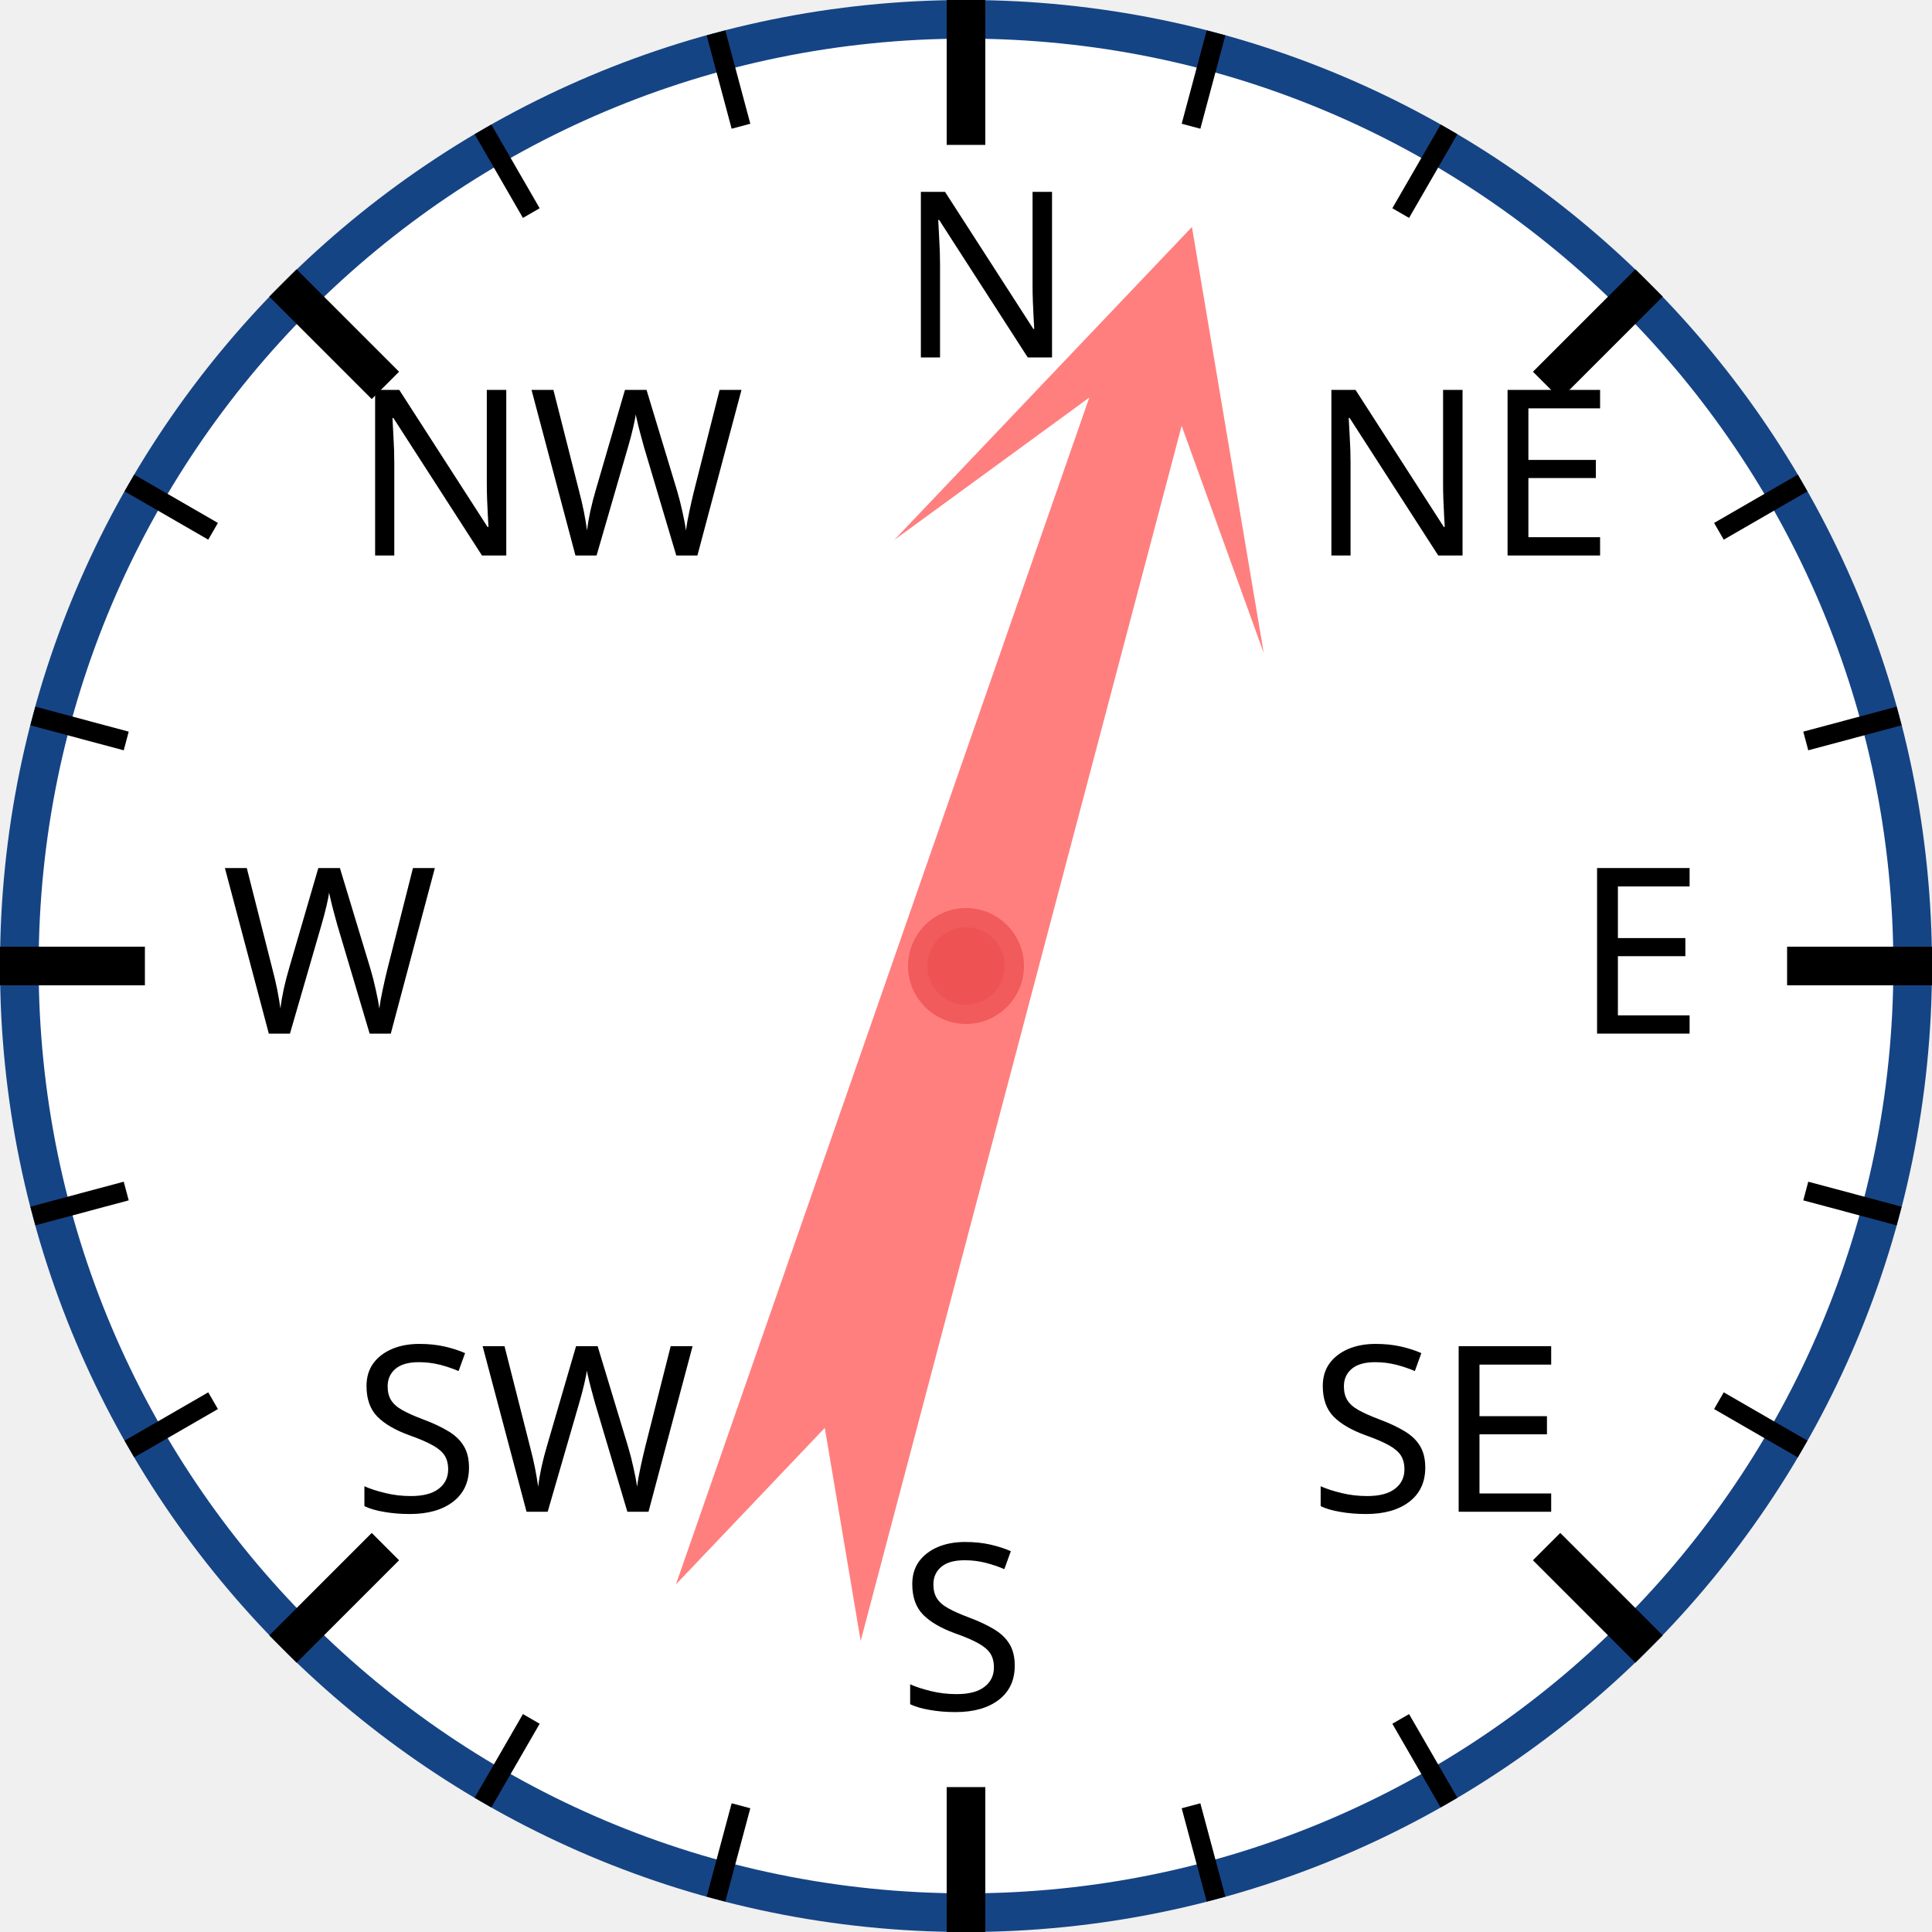
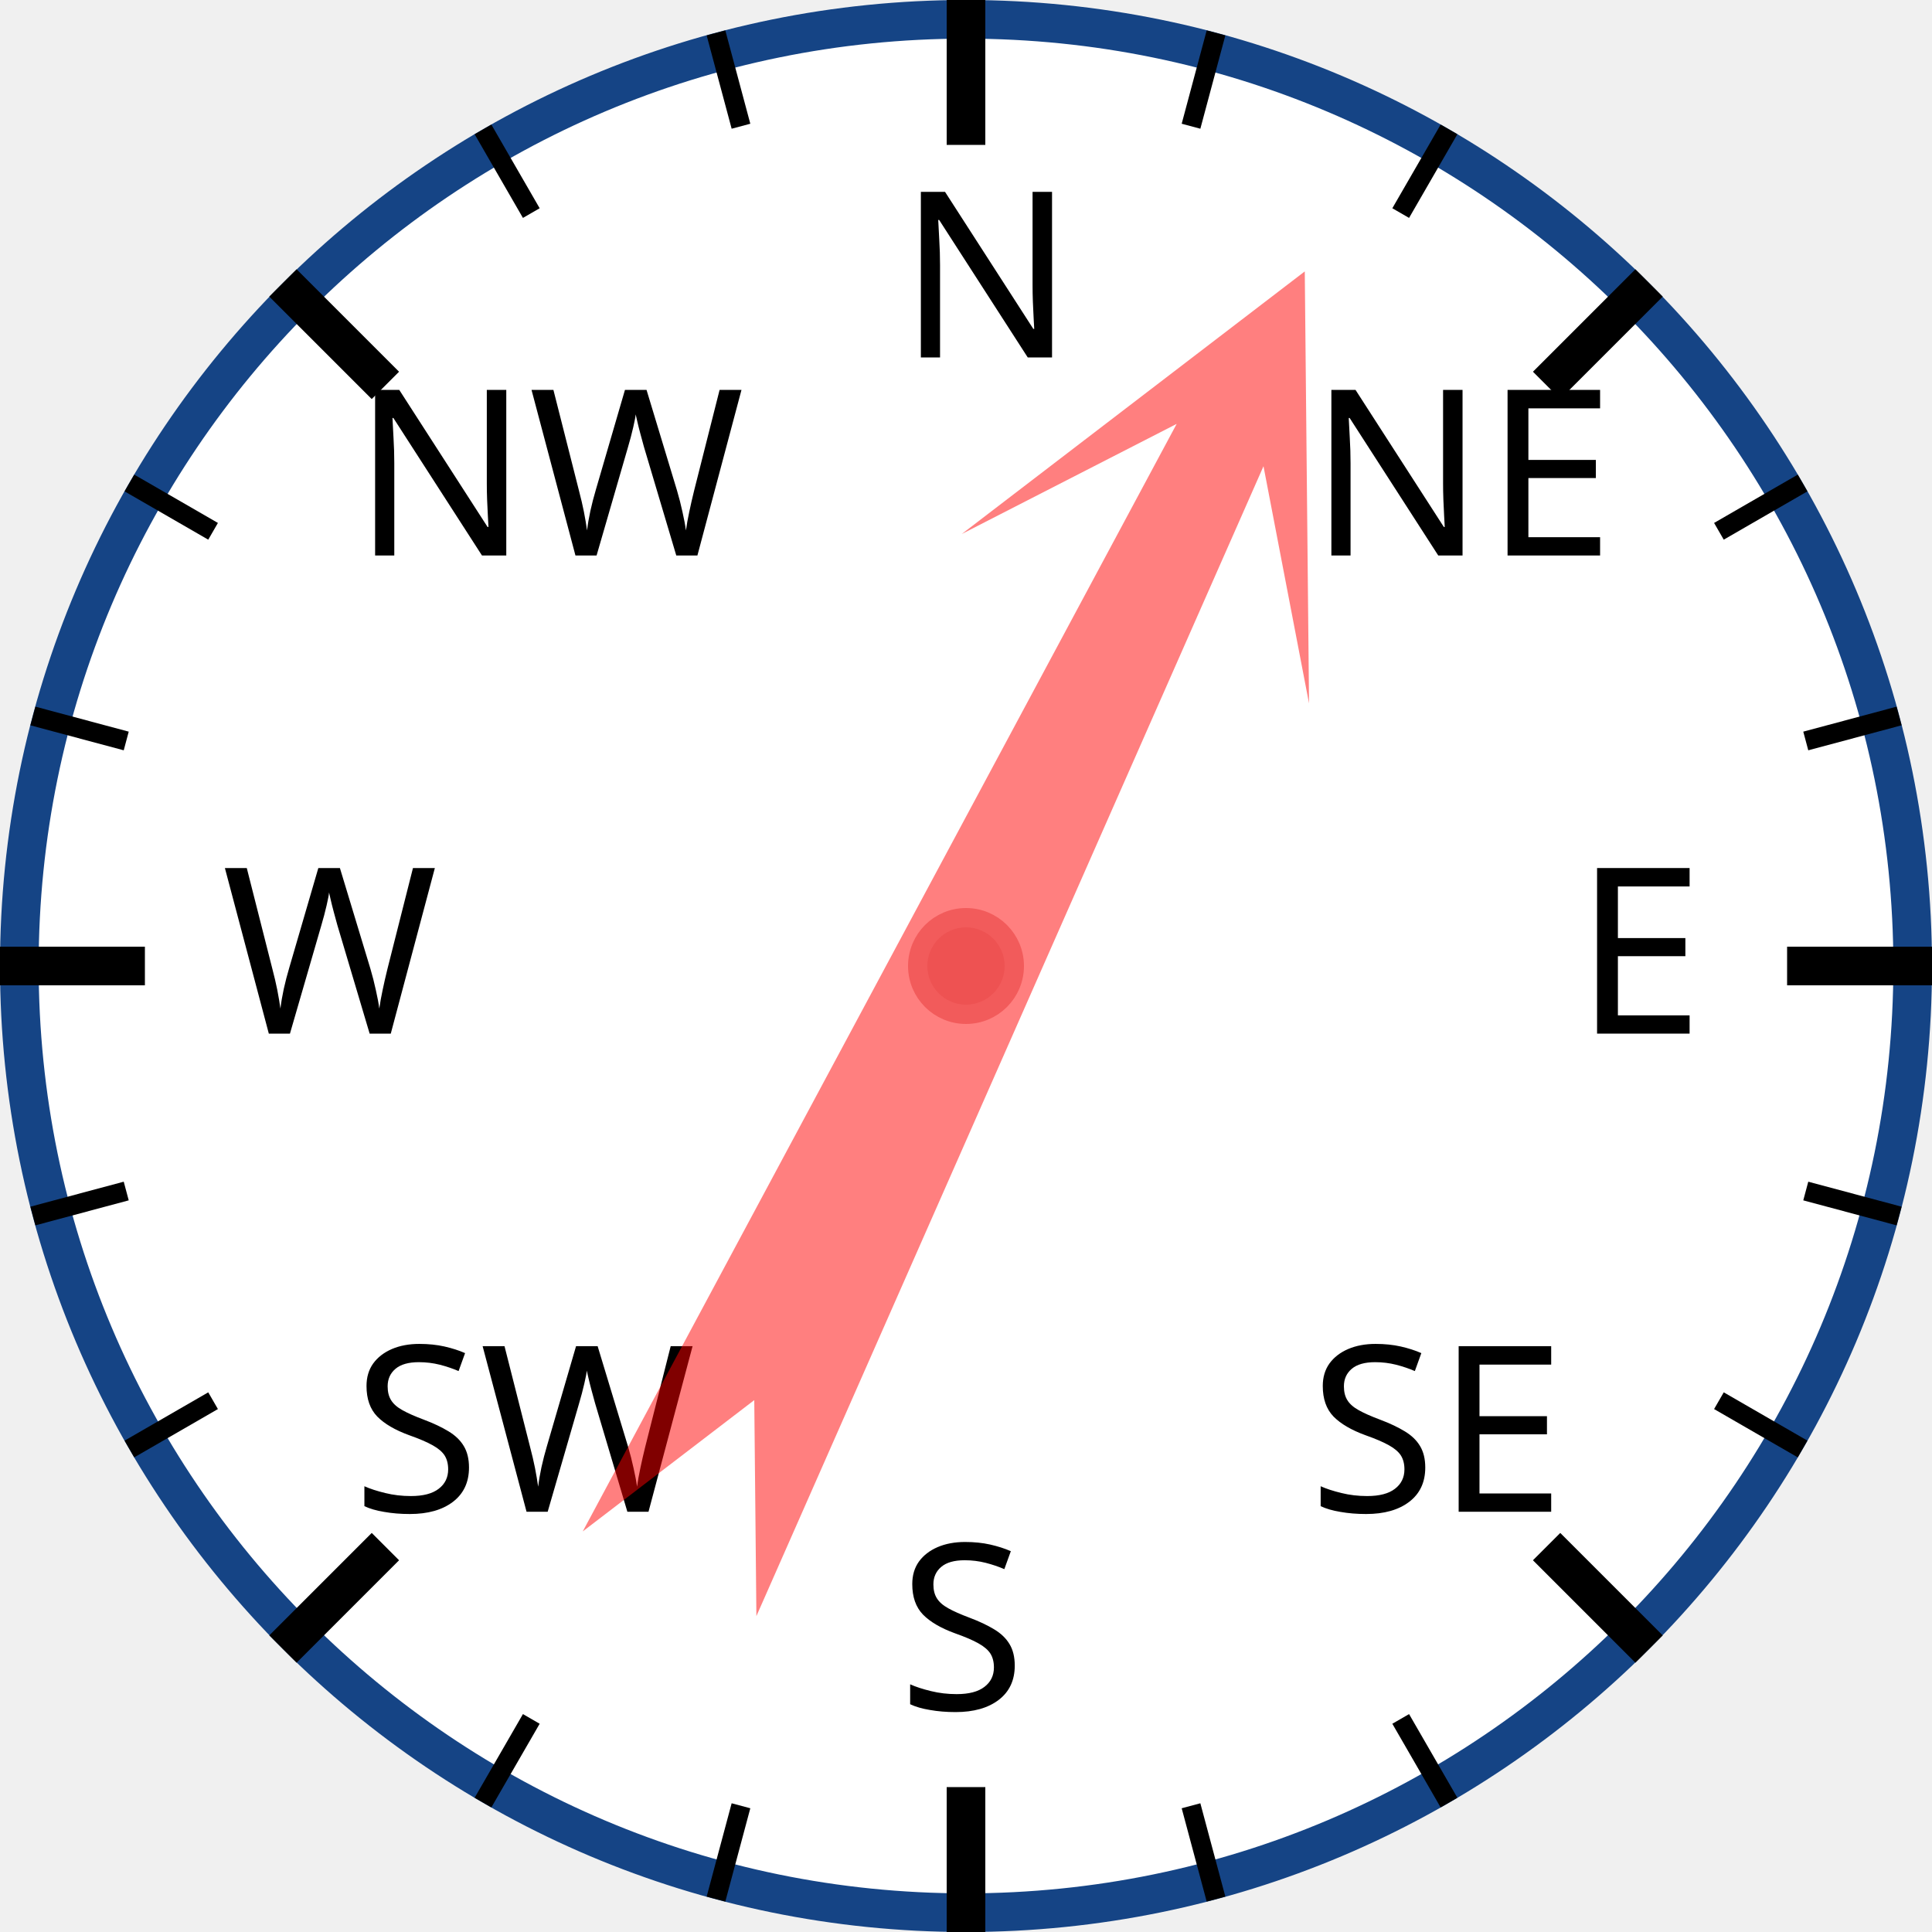
<svg xmlns="http://www.w3.org/2000/svg" width="120px" height="120px" viewBox="0 0 200 200">
  <circle cx="100" cy="100" r="98" style="fill: white; stroke: #154485; stroke-width: 4;" />
  <text x="93.0" y="37.0" style="font-family: sans-serif; font-size: 18pt;">N</text>
  <line x1="100.0" y1="0.0" x2="100.0" y2="15.0" style="stroke: black; stroke-width: 4;" />
  <line x1="74.118" y1="3.407" x2="76.706" y2="13.067" style="stroke: black; stroke-width: 2;" />
  <line x1="50" y1="13.397" x2="55" y2="22.058" style="stroke: black; stroke-width: 2;" />
  <text x="36.503" y="57.503" style="font-family: sans-serif; font-size: 18pt;">NW</text>
  <line x1="29.289" y1="29.289" x2="39.896" y2="39.896" style="stroke: black; stroke-width: 4;" />
  <line x1="13.397" y1="50" x2="22.058" y2="55" style="stroke: black; stroke-width: 2;" />
  <line x1="3.407" y1="74.118" x2="13.067" y2="76.706" style="stroke: black; stroke-width: 2;" />
  <text x="23.0" y="107.0" style="font-family: sans-serif; font-size: 18pt;">W</text>
  <line x1="0.0" y1="100.0" x2="15.0" y2="100.0" style="stroke: black; stroke-width: 4;" />
  <line x1="3.407" y1="125.882" x2="13.067" y2="123.294" style="stroke: black; stroke-width: 2;" />
  <line x1="13.397" y1="150" x2="22.058" y2="145" style="stroke: black; stroke-width: 2;" />
  <text x="36.503" y="156.497" style="font-family: sans-serif; font-size: 18pt;">SW</text>
  <line x1="29.289" y1="170.711" x2="39.896" y2="160.104" style="stroke: black; stroke-width: 4;" />
  <line x1="50" y1="186.603" x2="55" y2="177.942" style="stroke: black; stroke-width: 2;" />
  <line x1="74.118" y1="196.593" x2="76.706" y2="186.933" style="stroke: black; stroke-width: 2;" />
  <text x="93" y="177.0" style="font-family: sans-serif; font-size: 18pt;">S</text>
  <line x1="100" y1="200.0" x2="100" y2="185.0" style="stroke: black; stroke-width: 4;" />
  <line x1="125.882" y1="196.593" x2="123.294" y2="186.933" style="stroke: black; stroke-width: 2;" />
  <line x1="150.0" y1="186.603" x2="145.0" y2="177.942" style="stroke: black; stroke-width: 2;" />
  <text x="135.497" y="156.497" style="font-family: sans-serif; font-size: 18pt;">SE</text>
  <line x1="170.711" y1="170.711" x2="160.104" y2="160.104" style="stroke: black; stroke-width: 4;" />
  <line x1="186.603" y1="150" x2="177.942" y2="145" style="stroke: black; stroke-width: 2;" />
  <line x1="196.593" y1="125.882" x2="186.933" y2="123.294" style="stroke: black; stroke-width: 2;" />
  <text x="163.0" y="107" style="font-family: sans-serif; font-size: 18pt;">E</text>
  <line x1="200.0" y1="100" x2="185.0" y2="100" style="stroke: black; stroke-width: 4;" />
  <line x1="196.593" y1="74.118" x2="186.933" y2="76.706" style="stroke: black; stroke-width: 2;" />
  <line x1="186.603" y1="50" x2="177.942" y2="55" style="stroke: black; stroke-width: 2;" />
  <text x="135.497" y="57.503" style="font-family: sans-serif; font-size: 18pt;">NE</text>
  <line x1="170.711" y1="29.289" x2="160.104" y2="39.896" style="stroke: black; stroke-width: 4;" />
  <line x1="150" y1="13.397" x2="145" y2="22.058" style="stroke: black; stroke-width: 2;" />
  <line x1="125.882" y1="3.407" x2="123.294" y2="13.067" style="stroke: black; stroke-width: 2;" />
-   <polygon points="100 20 120 60 105 40 110 170 100 150 90 170 95 40 80 60" style="fill: red; fill-opacity: 0.5;" transform="rotate(17,100,100)" />
+   <polygon points="100 20 120 60 105 40 110 170 100 150 90 170 95 40 80 60" style="fill: red; fill-opacity: 0.5;" transform="rotate(26,100,100)" />
  <circle cx="100" cy="100" r="5" style="fill: #EE5252; stroke: #F25B5B; stroke-width: 2;" />
</svg>
